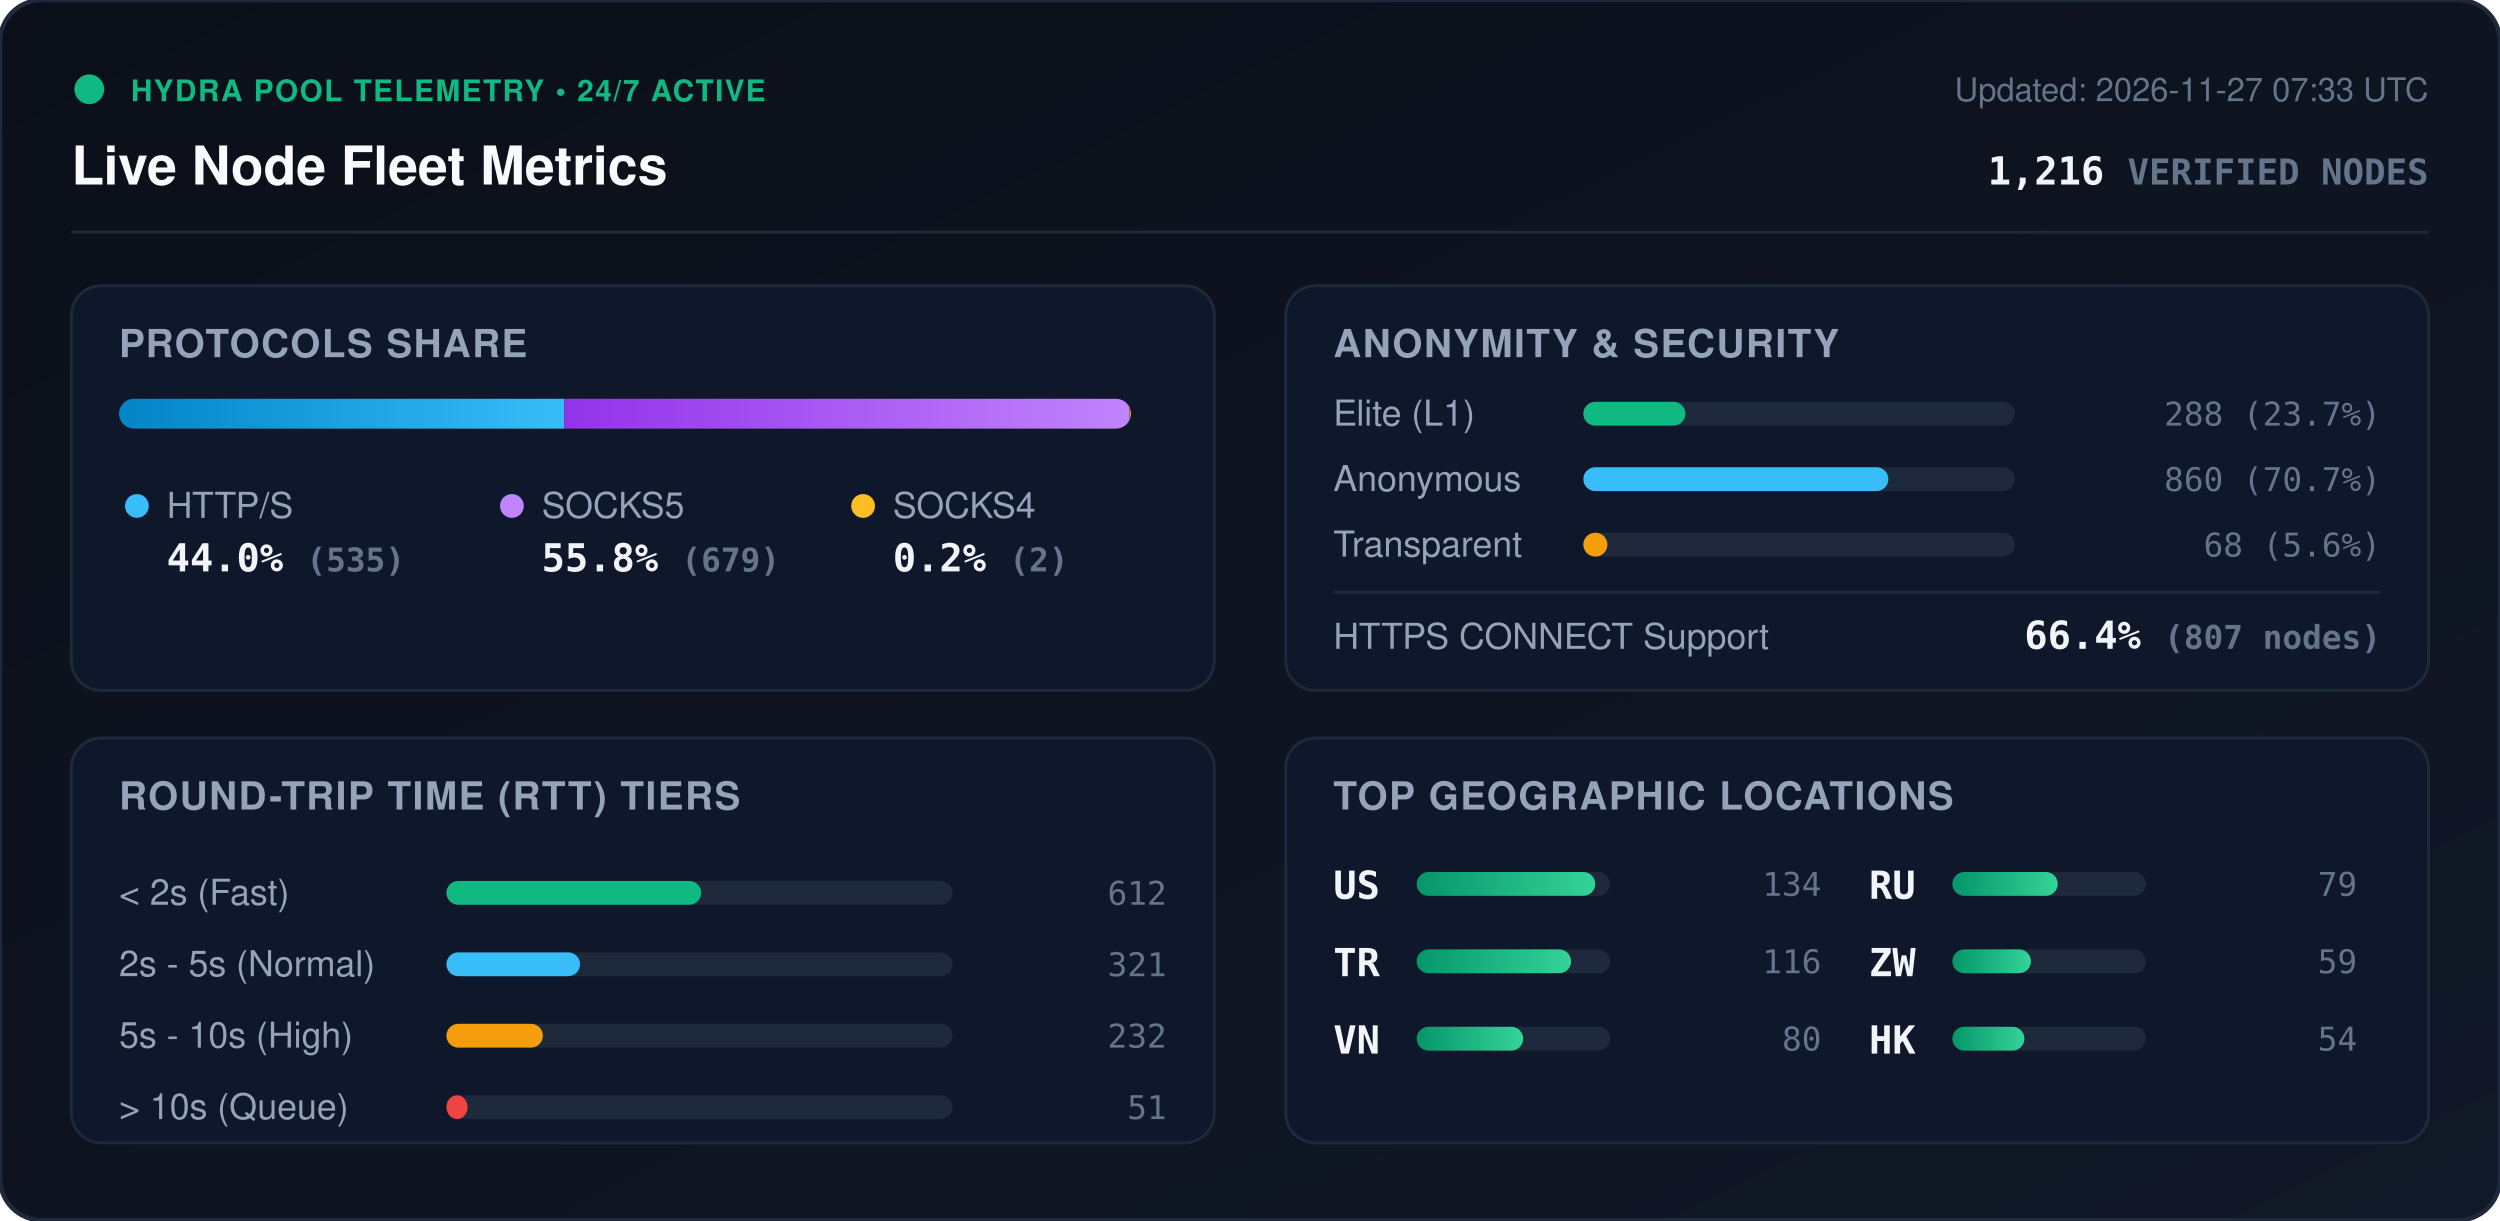
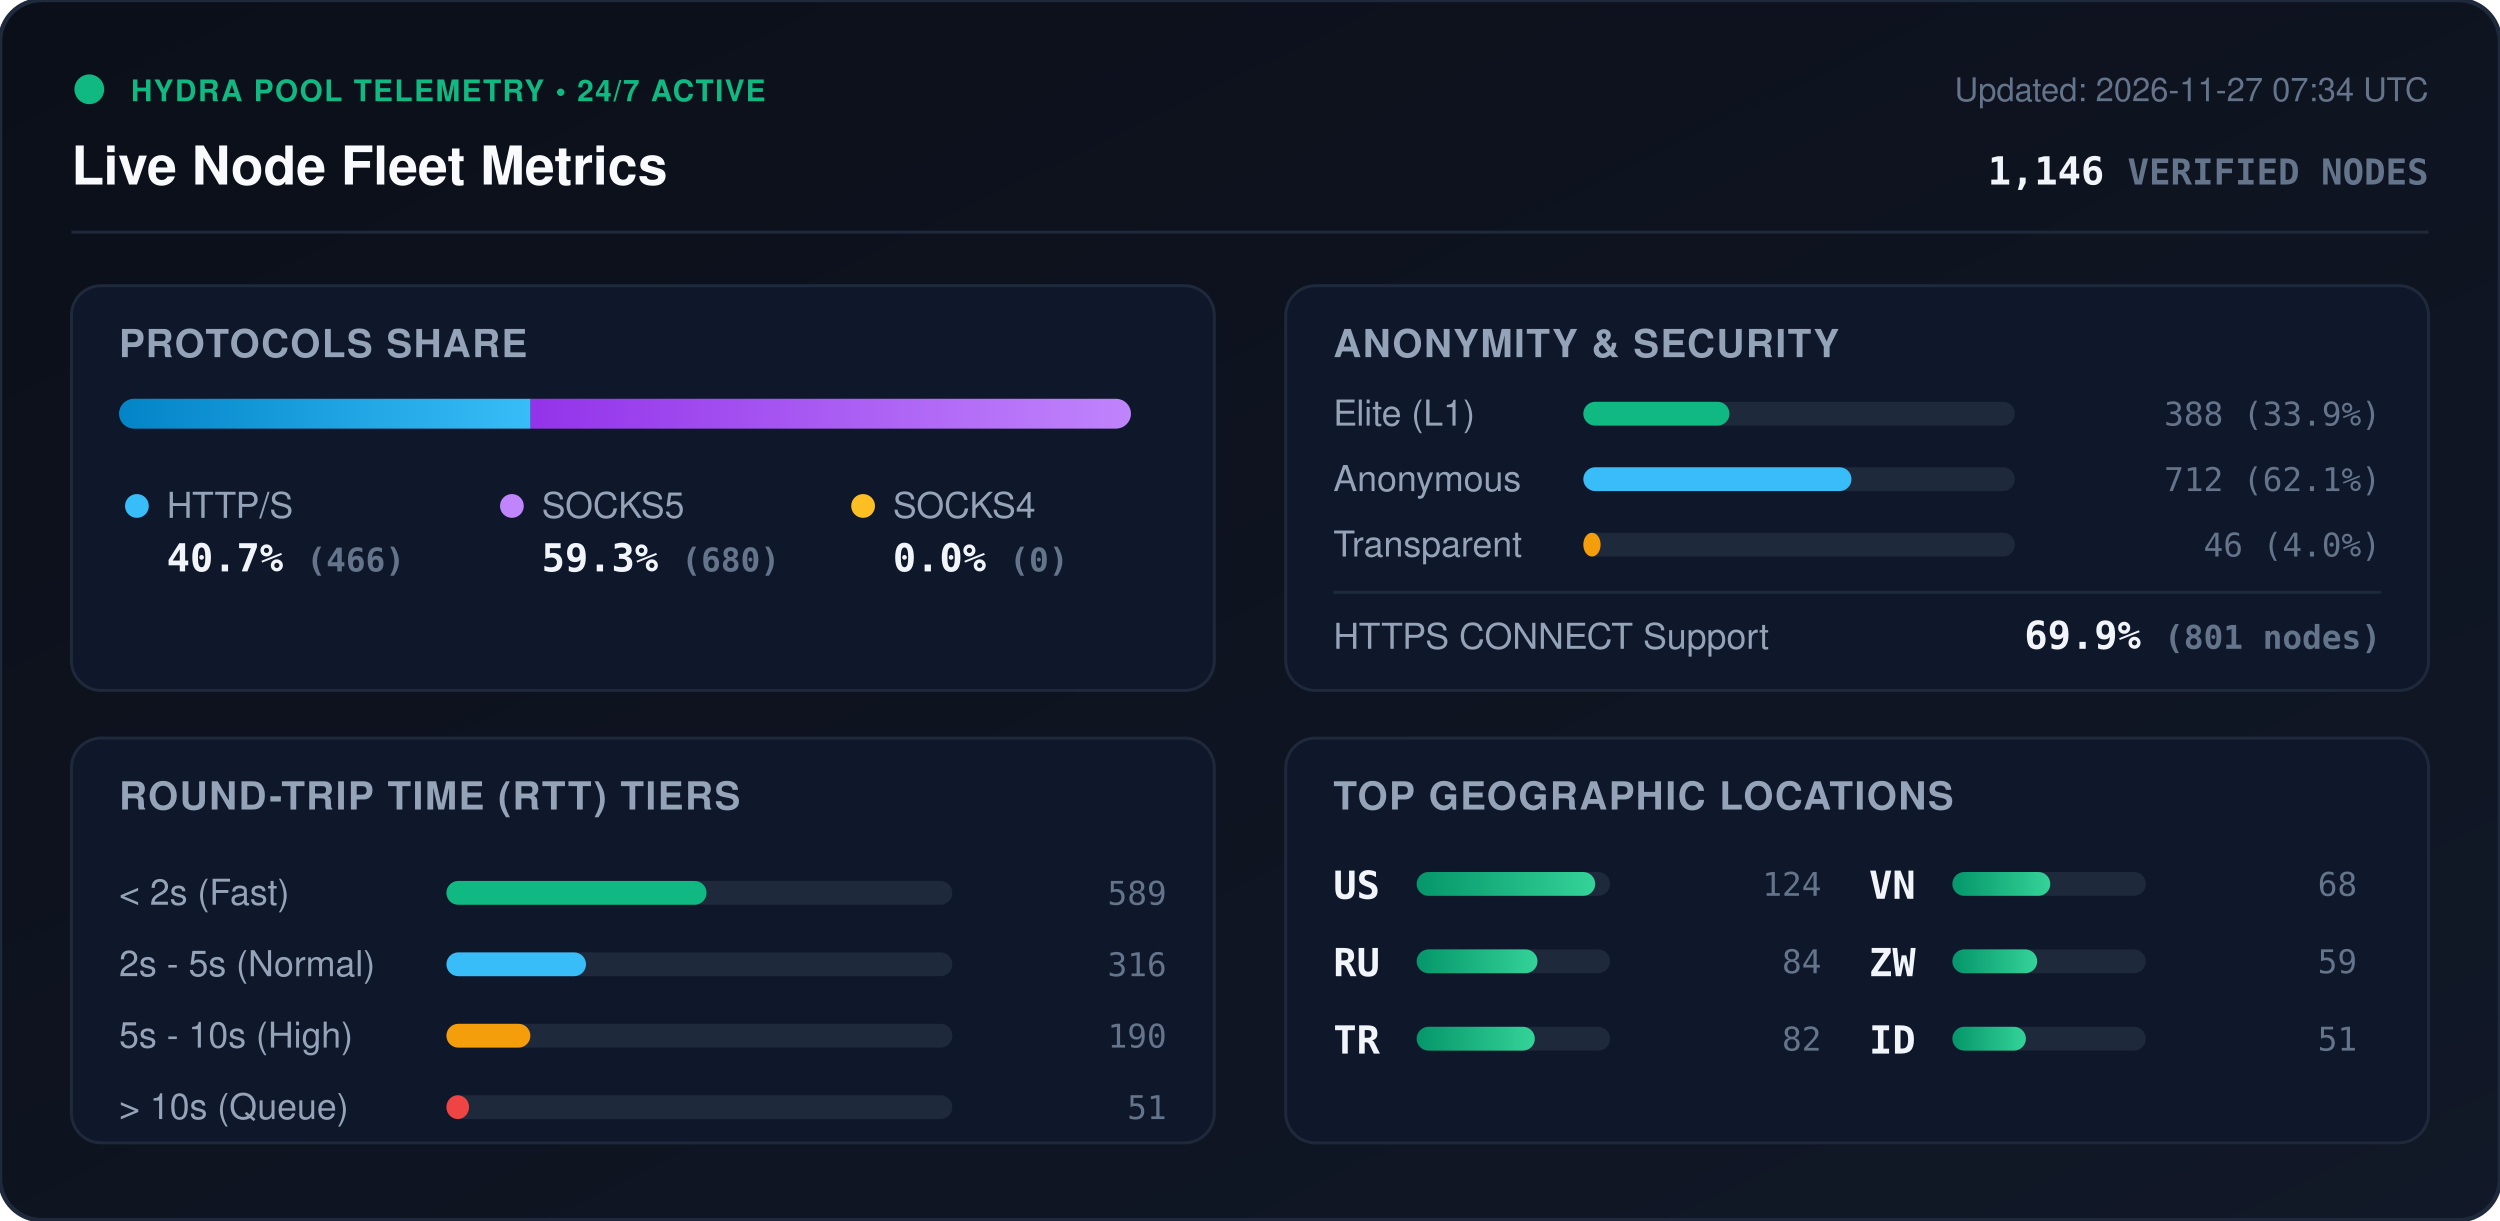
<svg xmlns="http://www.w3.org/2000/svg" viewBox="0 0 840 410" width="840" height="410" style="max-width: 100%; height: auto;">
  <defs>
    <linearGradient id="bg" x1="0%" y1="0%" x2="100%" y2="100%">
      <stop offset="0%" stop-color="#0b0f19" />
      <stop offset="100%" stop-color="#111827" />
    </linearGradient>
    <linearGradient id="bar-http" x1="0%" y1="0%" x2="100%" y2="0%">
      <stop offset="0%" stop-color="#0284c7" />
      <stop offset="100%" stop-color="#38bdf8" />
    </linearGradient>
    <linearGradient id="bar-socks5" x1="0%" y1="0%" x2="100%" y2="0%">
      <stop offset="0%" stop-color="#9333ea" />
      <stop offset="100%" stop-color="#c084fc" />
    </linearGradient>
    <linearGradient id="bar-socks4" x1="0%" y1="0%" x2="100%" y2="0%">
      <stop offset="0%" stop-color="#d97706" />
      <stop offset="100%" stop-color="#fbbf24" />
    </linearGradient>
    <linearGradient id="bar-green" x1="0%" y1="0%" x2="100%" y2="0%">
      <stop offset="0%" stop-color="#059669" />
      <stop offset="100%" stop-color="#34d399" />
    </linearGradient>
    <clipPath id="prog-track-clip">
      <rect width="340.0" height="10" rx="5" />
    </clipPath>
    <style>
      .title { font: 700 18px -apple-system, BlinkMacSystemFont, 'Segoe UI', Helvetica, Arial, sans-serif; fill: #f8fafc; }
      .sub { font: 500 11px -apple-system, BlinkMacSystemFont, 'Segoe UI', Helvetica, Arial, sans-serif; fill: #64748b; }
      .section-hdr { font: 600 13px -apple-system, BlinkMacSystemFont, 'Segoe UI', Helvetica, Arial, sans-serif; fill: #94a3b8; letter-spacing: 0.5px; }
      .metric-val { font: 700 13px -apple-system, BlinkMacSystemFont, 'Segoe UI', Helvetica, Arial, sans-serif; fill: #f1f5f9; }
      .metric-lbl { font: 500 12px -apple-system, BlinkMacSystemFont, 'Segoe UI', Helvetica, Arial, sans-serif; fill: #94a3b8; }
      .badge-txt { font: 700 10px -apple-system, BlinkMacSystemFont, 'Segoe UI', Helvetica, Arial, sans-serif; fill: #10b981; letter-spacing: 0.5px; }
      .mono { font-family: ui-monospace, SFMono-Regular, Menlo, Monaco, Consolas, monospace; }
      .pulse { animation: beacon 2s infinite ease-in-out; }
      @keyframes beacon { 0%, 100% { opacity: 1; } 50% { opacity: 0.35; } }
    </style>
  </defs>
  <rect width="840" height="410" rx="14" fill="url(#bg)" stroke="#1e293b" stroke-width="1.5" />
  <g transform="translate(24, 24)">
    <circle cx="6" cy="6" r="5" fill="#10b981" class="pulse" />
    <text x="20" y="10" class="badge-txt">HYDRA POOL TELEMETRY • 24/7 ACTIVE</text>
    <text x="0" y="38" class="title">Live Node Fleet Metrics</text>
-     <text x="792" y="10" text-anchor="end" class="sub">Updated: 2026-11-27 07:33 UTC</text>
-     <text x="792" y="38" text-anchor="end" class="metric-val mono" fill="#38bdf8">1,216 <tspan font-size="12" fill="#64748b">VERIFIED NODES</tspan>
+     <text x="792" y="10" text-anchor="end" class="sub">Updated: 2026-11-27 07:34 UTC</text>
+     <text x="792" y="38" text-anchor="end" class="metric-val mono" fill="#38bdf8">1,146 <tspan font-size="12" fill="#64748b">VERIFIED NODES</tspan>
    </text>
  </g>
  <line x1="24" y1="78" x2="816" y2="78" stroke="#1e293b" stroke-width="1" />
  <g transform="translate(24, 96)">
    <rect width="384" height="136" rx="10" fill="#0f172a" stroke="#1e293b" />
    <text x="16" y="24" class="section-hdr">PROTOCOLS SHARE</text>
    <g transform="translate(16, 38)">
      <rect width="340.0" height="10" rx="5" fill="#1e293b" />
      <g clip-path="url(#prog-track-clip)">
-         <rect x="0" width="149.6" height="10" fill="url(#bar-http)" />
-         <rect x="149.6" width="189.9" height="10" fill="url(#bar-socks5)" />
-         <rect x="339.5" width="0.6" height="10" fill="url(#bar-socks4)" />
+         <rect x="0" width="138.3" height="10" fill="url(#bar-http)" />
+         <rect x="138.3" width="201.7" height="10" fill="url(#bar-socks5)" />
+         <rect x="340.0" width="0.0" height="10" fill="url(#bar-socks4)" />
      </g>
    </g>
    <g transform="translate(16, 68)">
      <circle cx="6" cy="6" r="4" fill="#38bdf8" />
      <text x="16" y="10" class="metric-lbl">HTTP/S</text>
-       <text x="16" y="28" class="metric-val mono">44.0% <tspan font-size="11" fill="#64748b">(535)</tspan>
+       <text x="16" y="28" class="metric-val mono">40.7% <tspan font-size="11" fill="#64748b">(466)</tspan>
      </text>
      <circle cx="132" cy="6" r="4" fill="#c084fc" />
      <text x="142" y="10" class="metric-lbl">SOCKS5</text>
-       <text x="142" y="28" class="metric-val mono">55.8% <tspan font-size="11" fill="#64748b">(679)</tspan>
+       <text x="142" y="28" class="metric-val mono">59.3% <tspan font-size="11" fill="#64748b">(680)</tspan>
      </text>
      <circle cx="250" cy="6" r="4" fill="#fbbf24" />
      <text x="260" y="10" class="metric-lbl">SOCKS4</text>
-       <text x="260" y="28" class="metric-val mono">0.2% <tspan font-size="11" fill="#64748b">(2)</tspan>
+       <text x="260" y="28" class="metric-val mono">0.0% <tspan font-size="11" fill="#64748b">(0)</tspan>
      </text>
    </g>
  </g>
  <g transform="translate(432, 96)">
    <rect width="384" height="136" rx="10" fill="#0f172a" stroke="#1e293b" />
    <text x="16" y="24" class="section-hdr">ANONYMITY &amp; SECURITY</text>
    <text x="16" y="47" class="metric-lbl">Elite (L1)</text>
    <rect x="100" y="39" width="145.0" height="8" rx="4" fill="#1e293b" />
-     <rect x="100" y="39" width="34.3" height="8" rx="4" fill="#10b981" />
-     <text x="368" y="47" text-anchor="end" class="mono sub" fill="#e2e8f0">288 (23.7%)</text>
+     <rect x="100" y="39" width="49.1" height="8" rx="4" fill="#10b981" />
+     <text x="368" y="47" text-anchor="end" class="mono sub" fill="#e2e8f0">388 (33.9%)</text>
    <text x="16" y="69" class="metric-lbl">Anonymous</text>
    <rect x="100" y="61" width="145.0" height="8" rx="4" fill="#1e293b" />
-     <rect x="100" y="61" width="102.5" height="8" rx="4" fill="#38bdf8" />
-     <text x="368" y="69" text-anchor="end" class="mono sub" fill="#e2e8f0">860 (70.7%)</text>
+     <rect x="100" y="61" width="90.1" height="8" rx="4" fill="#38bdf8" />
+     <text x="368" y="69" text-anchor="end" class="mono sub" fill="#e2e8f0">712 (62.1%)</text>
    <text x="16" y="91" class="metric-lbl">Transparent</text>
    <rect x="100" y="83" width="145.0" height="8" rx="4" fill="#1e293b" />
-     <rect x="100" y="83" width="8.1" height="8" rx="4" fill="#f59e0b" />
-     <text x="368" y="91" text-anchor="end" class="mono sub" fill="#e2e8f0">68 (5.6%)</text>
+     <rect x="100" y="83" width="5.8" height="8" rx="4" fill="#f59e0b" />
+     <text x="368" y="91" text-anchor="end" class="mono sub" fill="#e2e8f0">46 (4.0%)</text>
    <line x1="16" y1="103" x2="368" y2="103" stroke="#1e293b" stroke-width="1" />
    <text x="16" y="122" class="metric-lbl">HTTPS CONNECT Support</text>
-     <text x="368" y="122" text-anchor="end" class="metric-val mono" fill="#34d399">66.4% <tspan font-size="11" fill="#64748b">(807 nodes)</tspan>
+     <text x="368" y="122" text-anchor="end" class="metric-val mono" fill="#34d399">69.9% <tspan font-size="11" fill="#64748b">(801 nodes)</tspan>
    </text>
  </g>
  <g transform="translate(24, 248)">
    <rect width="384" height="136" rx="10" fill="#0f172a" stroke="#1e293b" />
    <text x="16" y="24" class="section-hdr">ROUND-TRIP TIME (RTT) TIERS</text>
    <g transform="translate(16, 42)">
      <text x="0" y="14" class="metric-lbl">&lt; 2s (Fast)</text>
      <rect x="110" y="6" width="170" height="8" rx="4" fill="#1e293b" />
-       <rect x="110" y="6" width="85.6" height="8" rx="4" fill="#10b981" />
-       <text x="352" y="14" text-anchor="end" class="mono sub">612</text>
+       <rect x="110" y="6" width="87.4" height="8" rx="4" fill="#10b981" />
+       <text x="352" y="14" text-anchor="end" class="mono sub">589</text>
      <text x="0" y="38" class="metric-lbl">2s - 5s (Normal)</text>
      <rect x="110" y="30" width="170" height="8" rx="4" fill="#1e293b" />
-       <rect x="110" y="30" width="44.9" height="8" rx="4" fill="#38bdf8" />
-       <text x="352" y="38" text-anchor="end" class="mono sub">321</text>
+       <rect x="110" y="30" width="46.9" height="8" rx="4" fill="#38bdf8" />
+       <text x="352" y="38" text-anchor="end" class="mono sub">316</text>
      <text x="0" y="62" class="metric-lbl">5s - 10s (High)</text>
      <rect x="110" y="54" width="170" height="8" rx="4" fill="#1e293b" />
-       <rect x="110" y="54" width="32.4" height="8" rx="4" fill="#f59e0b" />
-       <text x="352" y="62" text-anchor="end" class="mono sub">232</text>
+       <rect x="110" y="54" width="28.2" height="8" rx="4" fill="#f59e0b" />
+       <text x="352" y="62" text-anchor="end" class="mono sub">190</text>
      <text x="0" y="86" class="metric-lbl">&gt; 10s (Queue)</text>
      <rect x="110" y="78" width="170" height="8" rx="4" fill="#1e293b" />
-       <rect x="110" y="78" width="7.1" height="8" rx="4" fill="#ef4444" />
+       <rect x="110" y="78" width="7.6" height="8" rx="4" fill="#ef4444" />
      <text x="352" y="86" text-anchor="end" class="mono sub">51</text>
    </g>
  </g>
  <g transform="translate(432, 248)">
    <rect width="384" height="136" rx="10" fill="#0f172a" stroke="#1e293b" />
    <text x="16" y="24" class="section-hdr">TOP GEOGRAPHIC LOCATIONS</text>
    <g transform="translate(16, 42)">
      <g transform="translate(0, 0)">
        <text x="0" y="12" class="mono metric-val" font-size="12">US</text>
        <rect x="28" y="3" width="65" height="8" rx="4" fill="#1e293b" />
        <rect x="28" y="3" width="60.0" height="8" rx="4" fill="url(#bar-green)" />
-         <text x="164" y="11" text-anchor="end" class="mono sub">134</text>
+         <text x="164" y="11" text-anchor="end" class="mono sub">124</text>
      </g>
      <g transform="translate(0, 26)">
+         <text x="0" y="12" class="mono metric-val" font-size="12">RU</text>
+         <rect x="28" y="3" width="65" height="8" rx="4" fill="#1e293b" />
+         <rect x="28" y="3" width="40.6" height="8" rx="4" fill="url(#bar-green)" />
+         <text x="164" y="11" text-anchor="end" class="mono sub">84</text>
+       </g>
+       <g transform="translate(0, 52)">
        <text x="0" y="12" class="mono metric-val" font-size="12">TR</text>
        <rect x="28" y="3" width="65" height="8" rx="4" fill="#1e293b" />
-         <rect x="28" y="3" width="51.9" height="8" rx="4" fill="url(#bar-green)" />
-         <text x="164" y="11" text-anchor="end" class="mono sub">116</text>
+         <rect x="28" y="3" width="39.7" height="8" rx="4" fill="url(#bar-green)" />
+         <text x="164" y="11" text-anchor="end" class="mono sub">82</text>
      </g>
-       <g transform="translate(0, 52)">
+       <g transform="translate(180, 0)">
        <text x="0" y="12" class="mono metric-val" font-size="12">VN</text>
        <rect x="28" y="3" width="65" height="8" rx="4" fill="#1e293b" />
-         <rect x="28" y="3" width="35.8" height="8" rx="4" fill="url(#bar-green)" />
-         <text x="164" y="11" text-anchor="end" class="mono sub">80</text>
-       </g>
-       <g transform="translate(180, 0)">
-         <text x="0" y="12" class="mono metric-val" font-size="12">RU</text>
-         <rect x="28" y="3" width="65" height="8" rx="4" fill="#1e293b" />
-         <rect x="28" y="3" width="35.4" height="8" rx="4" fill="url(#bar-green)" />
-         <text x="164" y="11" text-anchor="end" class="mono sub">79</text>
+         <rect x="28" y="3" width="32.9" height="8" rx="4" fill="url(#bar-green)" />
+         <text x="164" y="11" text-anchor="end" class="mono sub">68</text>
      </g>
      <g transform="translate(180, 26)">
        <text x="0" y="12" class="mono metric-val" font-size="12">ZW</text>
        <rect x="28" y="3" width="65" height="8" rx="4" fill="#1e293b" />
-         <rect x="28" y="3" width="26.4" height="8" rx="4" fill="url(#bar-green)" />
+         <rect x="28" y="3" width="28.5" height="8" rx="4" fill="url(#bar-green)" />
        <text x="164" y="11" text-anchor="end" class="mono sub">59</text>
      </g>
      <g transform="translate(180, 52)">
-         <text x="0" y="12" class="mono metric-val" font-size="12">HK</text>
+         <text x="0" y="12" class="mono metric-val" font-size="12">ID</text>
        <rect x="28" y="3" width="65" height="8" rx="4" fill="#1e293b" />
-         <rect x="28" y="3" width="24.2" height="8" rx="4" fill="url(#bar-green)" />
-         <text x="164" y="11" text-anchor="end" class="mono sub">54</text>
+         <rect x="28" y="3" width="24.7" height="8" rx="4" fill="url(#bar-green)" />
+         <text x="164" y="11" text-anchor="end" class="mono sub">51</text>
      </g>
    </g>
  </g>
</svg>
